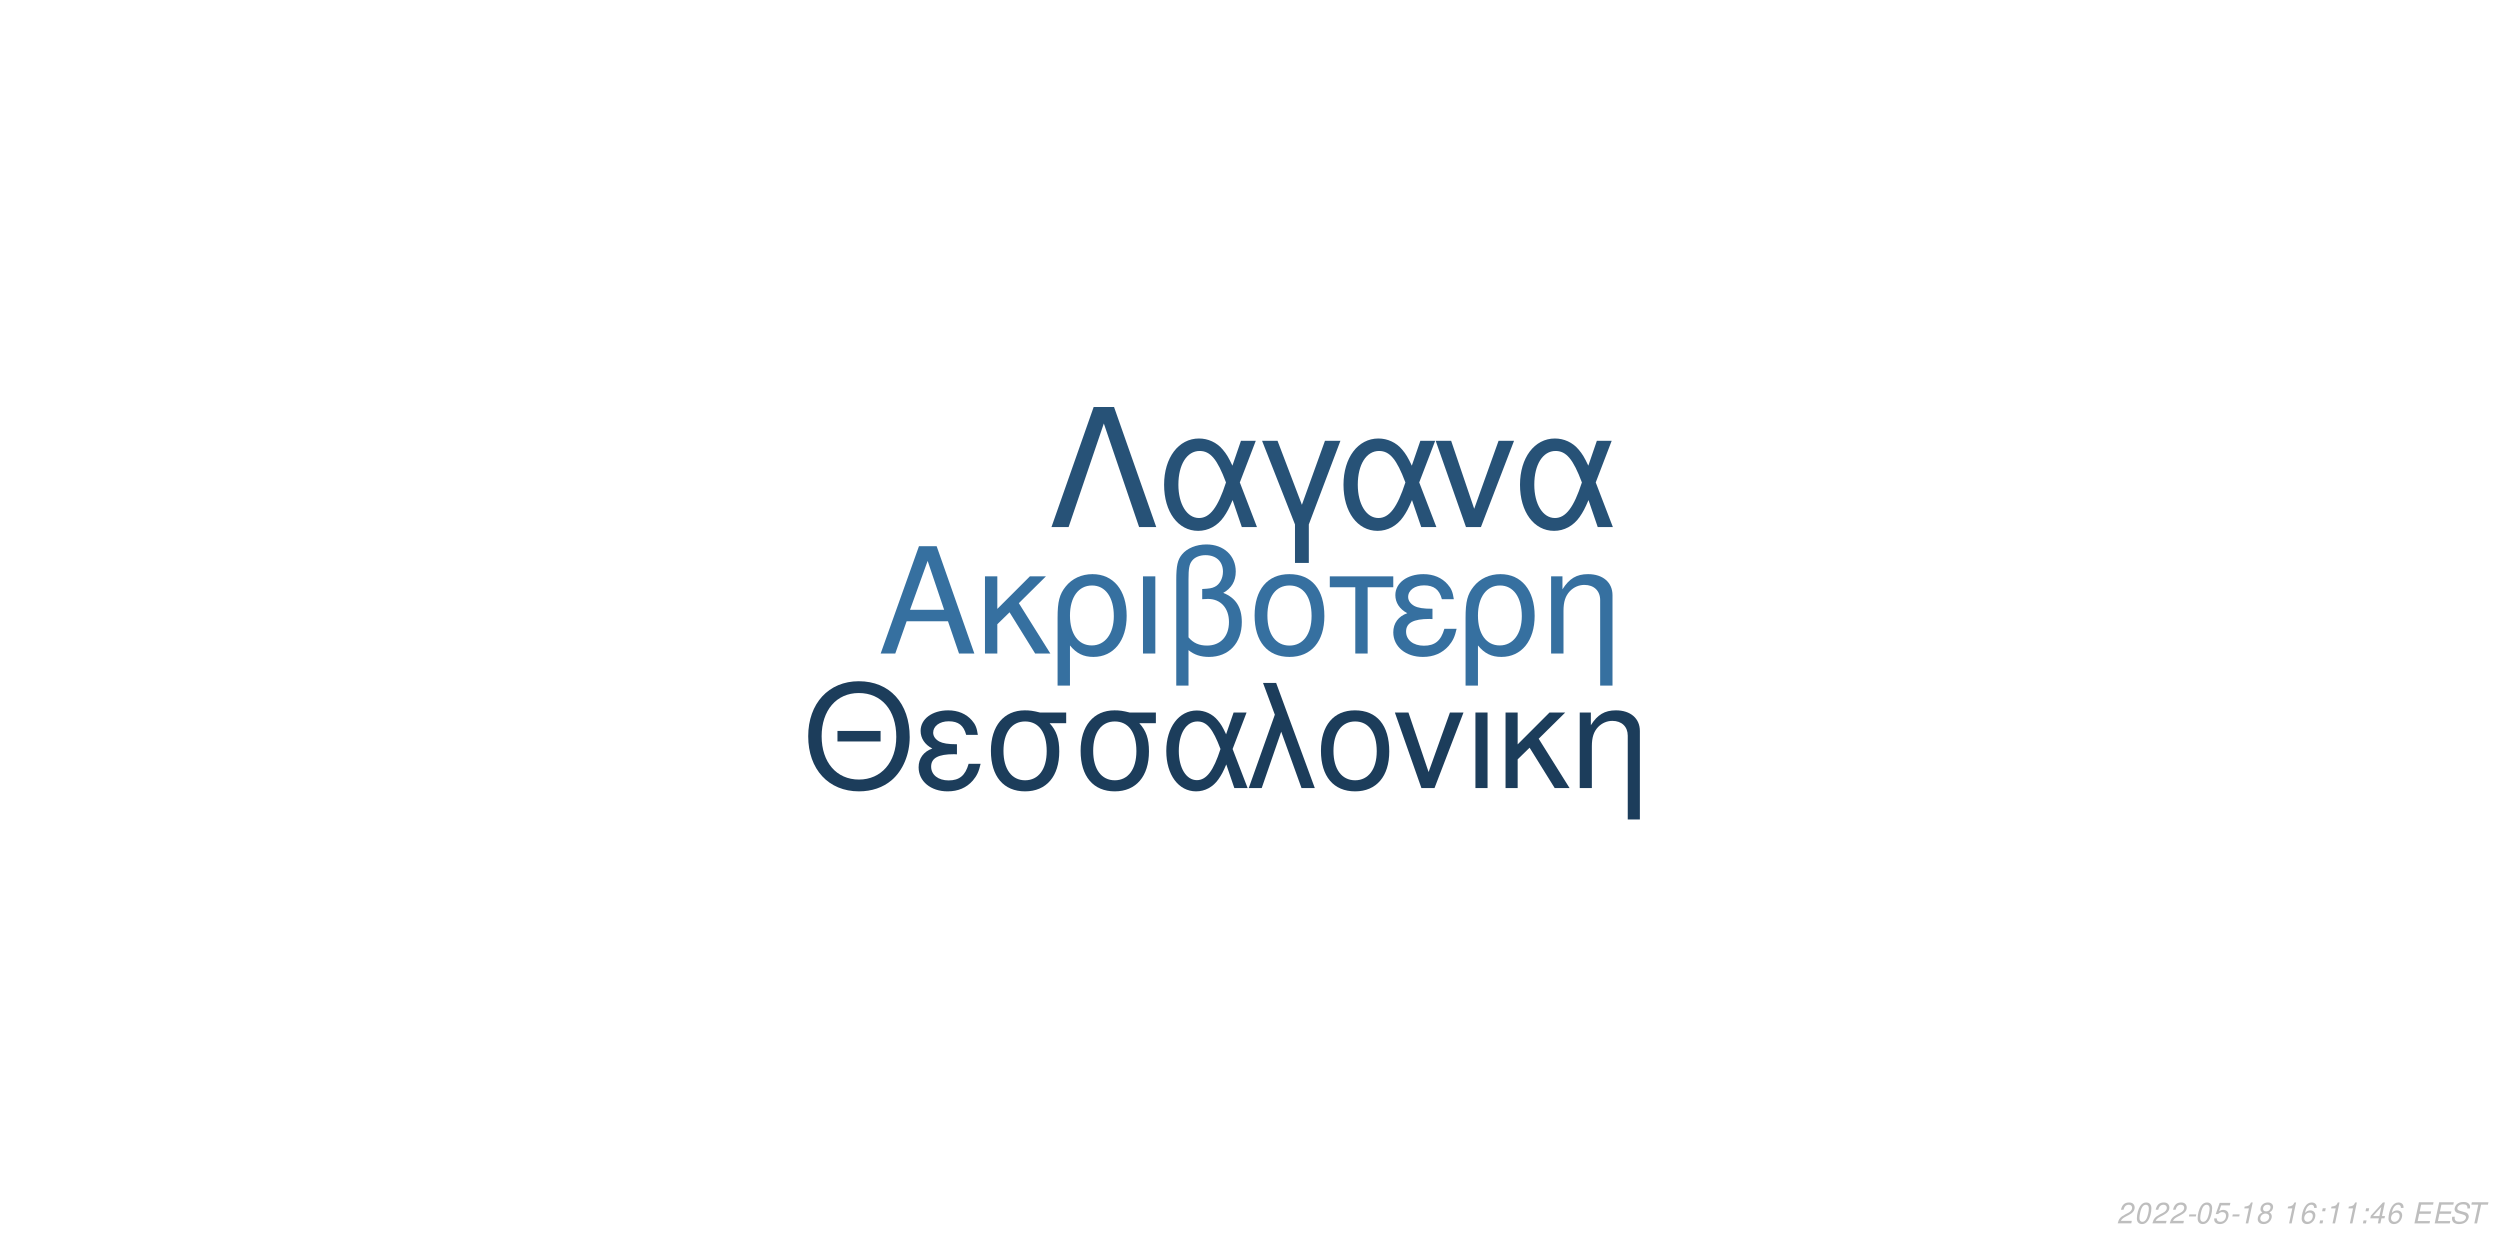
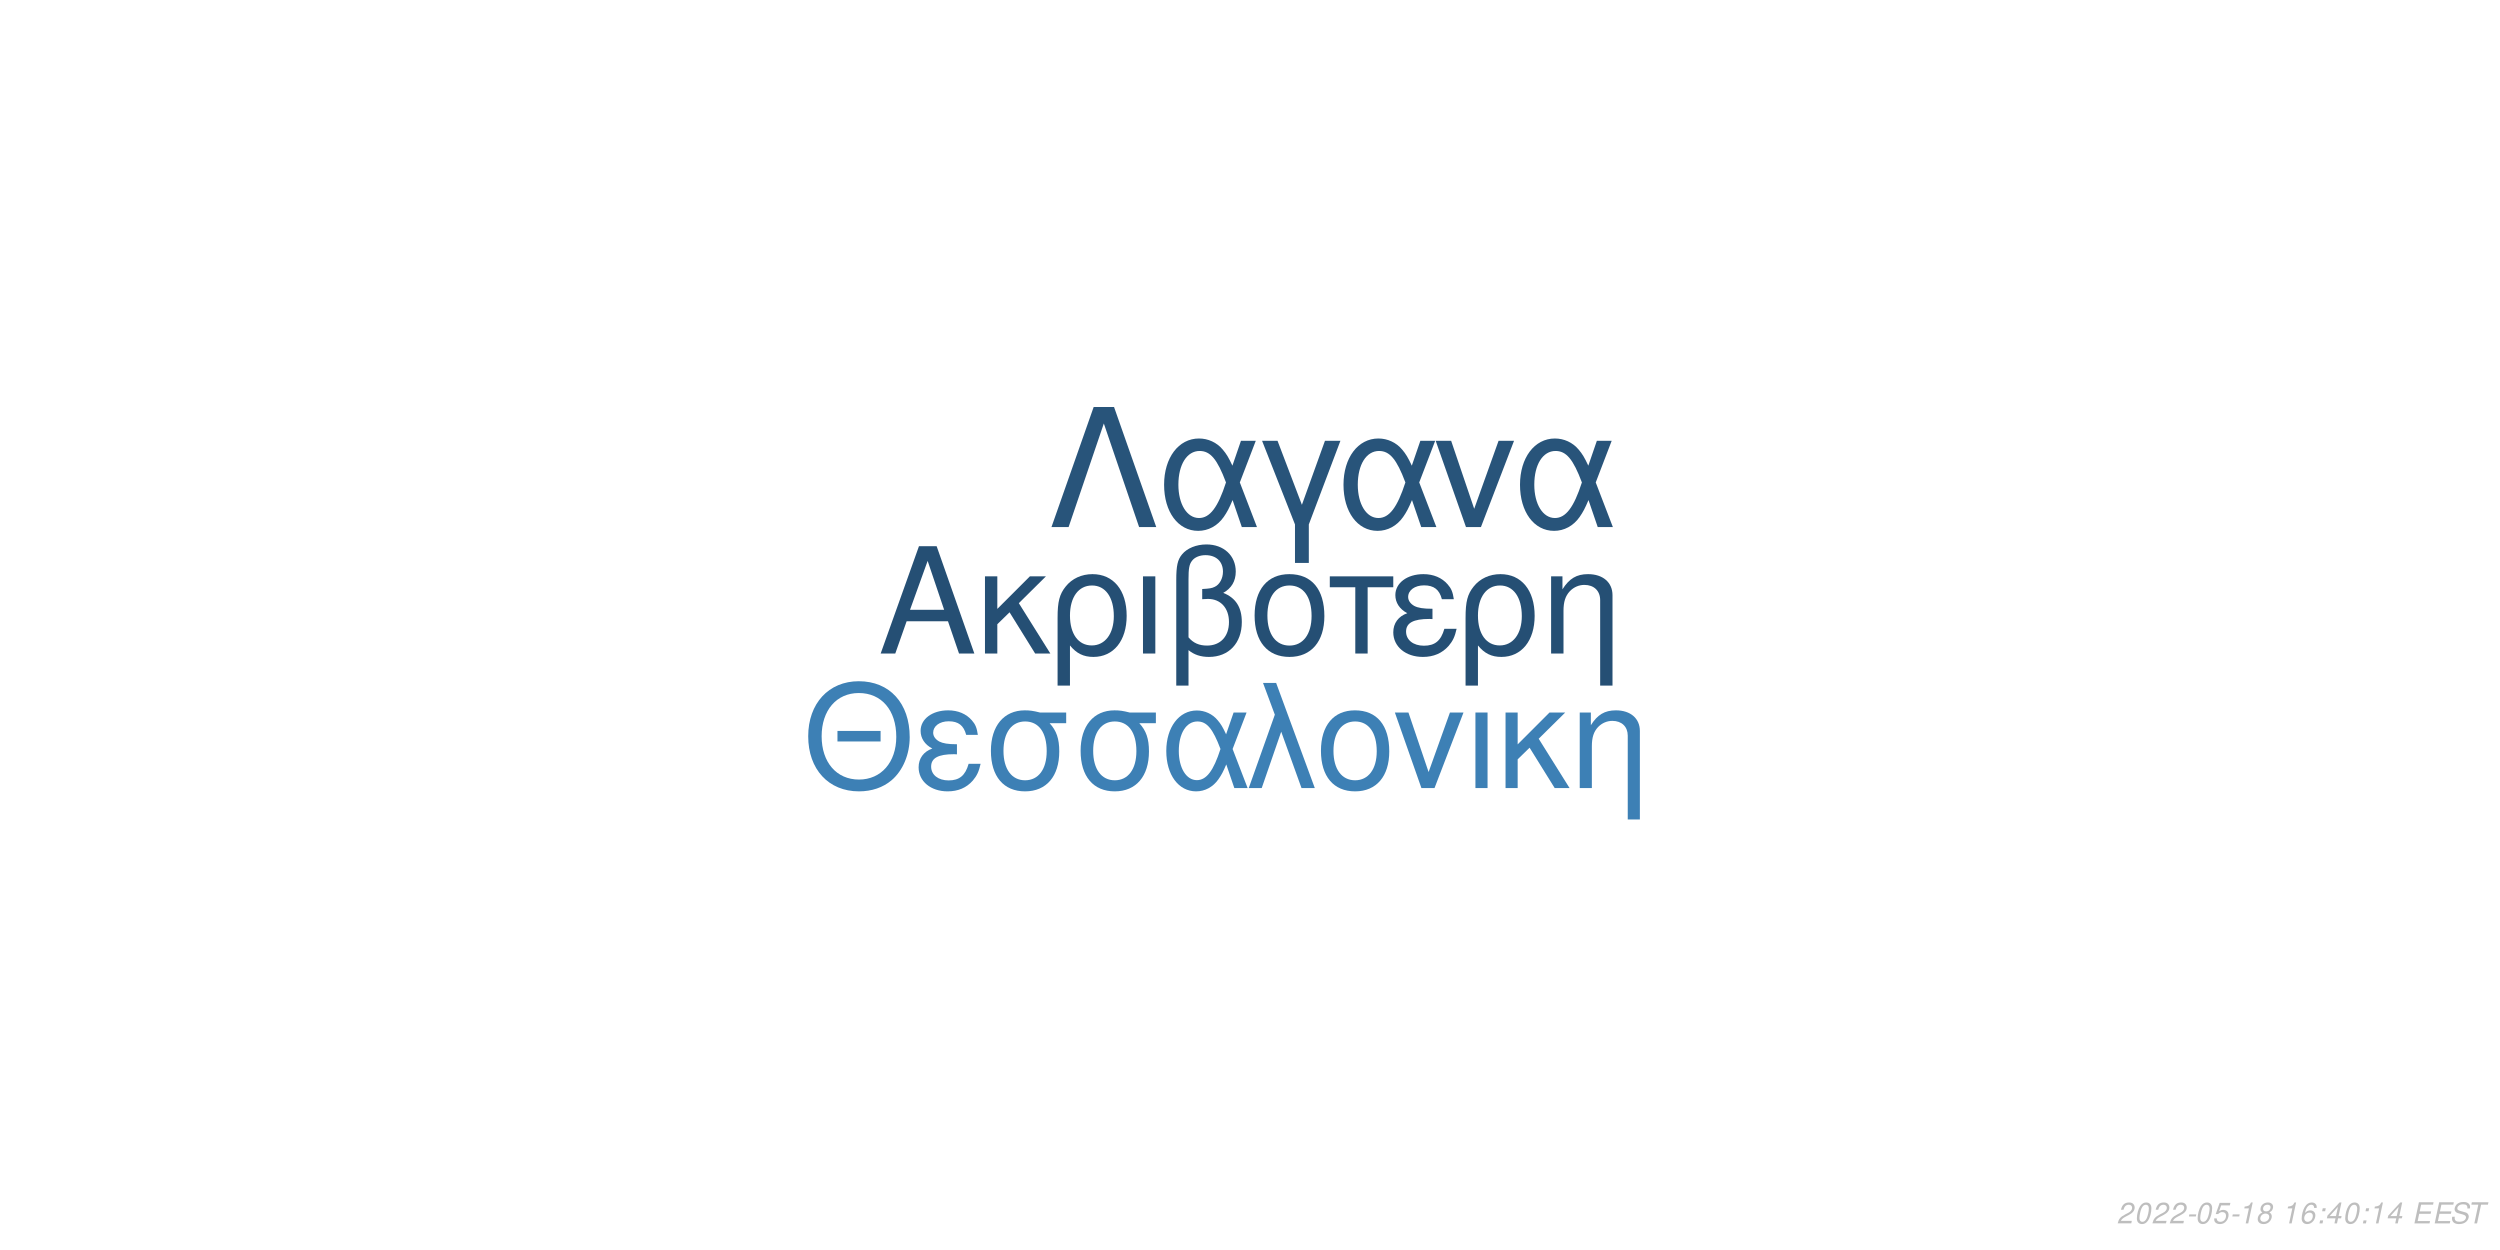
<svg xmlns="http://www.w3.org/2000/svg" xmlns:xlink="http://www.w3.org/1999/xlink" width="864pt" height="432pt" viewBox="0 0 864 432" version="1.1">
  <defs>
    <g>
      <symbol overflow="visible" id="glyph0-0">
        <path style="stroke:none;" d="" />
      </symbol>
      <symbol overflow="visible" id="glyph0-1">
        <path style="stroke:none;" d="M 24.125 -11.141 L 27.938 0 L 33.234 0 L 20.203 -37.094 L 14.094 -37.094 L 0.859 0 L 5.906 0 L 9.828 -11.141 Z M 22.797 -15.109 L 11 -15.109 L 17.094 -32.016 Z M 22.797 -15.109 " />
      </symbol>
      <symbol overflow="visible" id="glyph0-2">
        <path style="stroke:none;" d="M 7.172 -15.422 L 7.172 -26.672 L 2.906 -26.672 L 2.906 0 L 7.172 0 L 7.172 -10.125 L 11.406 -14.25 L 20.25 0 L 25.5 0 L 14.609 -17.406 L 23.969 -26.672 L 18.422 -26.672 Z M 7.172 -15.422 " />
      </symbol>
      <symbol overflow="visible" id="glyph0-3">
        <path style="stroke:none;" d="M 3 11.094 L 7.281 11.094 L 7.281 -2.797 C 9.516 -0.047 11.953 1.172 15.375 1.172 C 22.344 1.172 26.875 -4.422 26.875 -13.031 C 26.875 -21.891 22.297 -27.438 15.062 -27.438 C 11.297 -27.438 7.984 -25.906 5.797 -23.156 C 3.672 -20.516 3 -17.969 3 -12.359 Z M 14.906 -23.516 C 19.547 -23.516 22.438 -19.438 22.438 -12.922 C 22.438 -6.812 19.391 -2.797 14.812 -2.797 C 10.172 -2.797 7.281 -6.766 7.281 -13.125 C 7.281 -19.484 10.234 -23.516 14.906 -23.516 Z M 14.906 -23.516 " />
      </symbol>
      <symbol overflow="visible" id="glyph0-4">
        <path style="stroke:none;" d="M 3.516 0 L 7.781 0 L 7.781 -26.672 L 3.516 -26.672 Z M 3.516 0 " />
      </symbol>
      <symbol overflow="visible" id="glyph0-5">
        <path style="stroke:none;" d="M 4.016 11.094 L 8.25 11.094 L 8.25 -1.172 C 10.172 0.406 12.422 1.172 15.312 1.172 C 22.188 1.172 26.672 -3.609 26.672 -10.891 C 26.672 -15.984 24.578 -19.234 20.25 -20.969 C 23.109 -22.547 24.578 -25.031 24.578 -28.344 C 24.578 -33.844 20.406 -37.703 14.453 -37.703 C 10.938 -37.703 7.734 -36.391 6 -34.25 C 4.484 -32.422 4.016 -30.328 4.016 -25.391 Z M 8.25 -25.656 C 8.25 -29.359 8.5 -30.844 9.469 -32.062 C 10.375 -33.281 12.156 -34 14.094 -34 C 17.812 -34 20.156 -31.812 20.156 -28.297 C 20.156 -25.953 18.984 -23.812 17.297 -23.047 C 16.281 -22.547 15.469 -22.438 12.984 -22.297 L 12.984 -18.781 C 13.734 -18.828 14.344 -18.875 14.969 -18.875 C 19.344 -18.875 22.234 -15.719 22.234 -10.891 C 22.234 -5.906 19.281 -2.75 14.656 -2.75 C 11.953 -2.75 9.922 -3.609 8.25 -5.594 Z M 8.25 -25.656 " />
      </symbol>
      <symbol overflow="visible" id="glyph0-6">
        <path style="stroke:none;" d="M 14.094 -27.438 C 6.562 -27.438 2.094 -22.094 2.094 -13.125 C 2.094 -4.125 6.562 1.172 14.141 1.172 C 21.672 1.172 26.203 -4.172 26.203 -12.922 C 26.203 -22.188 21.828 -27.438 14.094 -27.438 Z M 14.141 -23.516 C 18.938 -23.516 21.781 -19.594 21.781 -12.984 C 21.781 -6.672 18.828 -2.75 14.141 -2.75 C 9.422 -2.75 6.516 -6.672 6.516 -13.125 C 6.516 -19.594 9.422 -23.516 14.141 -23.516 Z M 14.141 -23.516 " />
      </symbol>
      <symbol overflow="visible" id="glyph0-7">
        <path style="stroke:none;" d="M 7.891 0 L 12.156 0 L 12.156 -22.906 L 21.016 -22.906 L 21.016 -26.672 L -0.922 -26.672 L -0.922 -22.906 L 7.891 -22.906 Z M 7.891 0 " />
      </symbol>
      <symbol overflow="visible" id="glyph0-8">
        <path style="stroke:none;" d="M 14.562 -15.469 C 11.344 -15.469 9.562 -15.781 8.297 -16.438 C 6.922 -17.203 6.156 -18.328 6.156 -19.547 C 6.156 -21.891 8.453 -23.562 11.656 -23.562 C 15.062 -23.562 16.953 -22.094 17.812 -18.781 L 21.938 -18.781 C 21.578 -21.266 21.062 -22.5 19.797 -23.922 C 17.812 -26.203 14.906 -27.438 11.453 -27.438 C 5.797 -27.438 1.734 -24.375 1.734 -20.203 C 1.734 -17.609 3.156 -15.375 5.859 -13.938 C 2.797 -12.875 1.016 -10.484 1.016 -7.328 C 1.016 -2.391 5.297 1.172 11.25 1.172 C 14.969 1.172 17.906 -0.109 20.156 -2.641 C 21.578 -4.328 22.297 -5.797 22.906 -8.547 L 18.672 -8.547 C 17.5 -4.422 15.422 -2.703 11.609 -2.703 C 7.938 -2.703 5.438 -4.688 5.438 -7.578 C 5.438 -10.578 7.938 -11.953 13.484 -11.953 C 13.641 -11.953 14.094 -11.953 14.562 -11.906 Z M 14.562 -15.469 " />
      </symbol>
      <symbol overflow="visible" id="glyph0-9">
        <path style="stroke:none;" d="M 3.562 -26.672 L 3.562 0 L 7.844 0 L 7.844 -14.703 C 7.844 -17.906 8.5 -19.891 10.031 -21.531 C 11.406 -22.953 13.188 -23.719 15.062 -23.719 C 18.375 -23.719 20.516 -21.672 20.516 -18.469 L 20.516 11.094 L 24.781 11.094 L 24.781 -20.156 C 24.781 -24.578 21.469 -27.438 16.328 -27.438 C 12.359 -27.438 9.828 -25.906 7.484 -22.188 L 7.484 -26.672 Z M 3.562 -26.672 " />
      </symbol>
      <symbol overflow="visible" id="glyph1-0">
        <path style="stroke:none;" d="" />
      </symbol>
      <symbol overflow="visible" id="glyph1-1">
        <path style="stroke:none;" d="M 26.859 -19.734 L 11.953 -19.734 L 11.953 -16.094 L 26.859 -16.094 Z M 19.328 -36.922 C 8.922 -36.922 1.844 -29.25 1.844 -17.891 C 1.844 -6.484 8.875 1.141 19.391 1.141 C 23.812 1.141 27.703 -0.203 30.641 -2.688 C 34.578 -6.031 36.922 -11.656 36.922 -17.594 C 36.922 -29.297 30 -36.922 19.328 -36.922 Z M 19.328 -32.844 C 27.203 -32.844 32.281 -26.906 32.281 -17.688 C 32.281 -8.922 27.062 -2.938 19.391 -2.938 C 11.609 -2.938 6.484 -8.922 6.484 -17.891 C 6.484 -26.859 11.609 -32.844 19.328 -32.844 Z M 19.328 -32.844 " />
      </symbol>
      <symbol overflow="visible" id="glyph1-2">
        <path style="stroke:none;" d="M 14.25 -15.141 C 11.109 -15.141 9.375 -15.453 8.125 -16.094 C 6.781 -16.844 6.031 -17.938 6.031 -19.141 C 6.031 -21.422 8.266 -23.078 11.406 -23.078 C 14.75 -23.078 16.594 -21.625 17.438 -18.391 L 21.469 -18.391 C 21.125 -20.828 20.625 -22.031 19.391 -23.422 C 17.438 -25.656 14.594 -26.859 11.219 -26.859 C 5.688 -26.859 1.688 -23.875 1.688 -19.781 C 1.688 -17.234 3.094 -15.047 5.734 -13.656 C 2.734 -12.609 1 -10.266 1 -7.172 C 1 -2.344 5.188 1.141 11.016 1.141 C 14.656 1.141 17.547 -0.094 19.734 -2.594 C 21.125 -4.234 21.828 -5.688 22.422 -8.375 L 18.281 -8.375 C 17.141 -4.328 15.094 -2.641 11.359 -2.641 C 7.766 -2.641 5.328 -4.578 5.328 -7.422 C 5.328 -10.359 7.766 -11.703 13.203 -11.703 C 13.359 -11.703 13.797 -11.703 14.25 -11.656 Z M 14.25 -15.141 " />
      </symbol>
      <symbol overflow="visible" id="glyph1-3">
        <path style="stroke:none;" d="M 29 -26.109 L 19.938 -26.109 C 17.594 -26.703 16.438 -26.859 14.703 -26.859 C 7.469 -26.859 2.984 -21.469 2.984 -12.859 C 2.984 -4.031 7.375 1.141 14.797 1.141 C 22.172 1.141 26.609 -4.078 26.609 -12.656 C 26.609 -17.047 25.656 -19.828 23.266 -22.422 L 29 -22.422 Z M 14.797 -23.016 C 19.531 -23.016 22.266 -19.234 22.266 -12.75 C 22.266 -6.531 19.438 -2.688 14.797 -2.688 C 10.172 -2.688 7.328 -6.531 7.328 -12.859 C 7.328 -19.188 10.172 -23.016 14.797 -23.016 Z M 14.797 -23.016 " />
      </symbol>
      <symbol overflow="visible" id="glyph1-4">
        <path style="stroke:none;" d="M 29.344 -26.109 L 24.859 -26.109 L 22.266 -18.578 C 21.125 -21.031 20.484 -22.125 19.328 -23.469 C 17.547 -25.609 14.906 -26.812 12.156 -26.812 C 5.984 -26.812 1.594 -20.984 1.594 -12.812 C 1.594 -4.578 5.828 1.141 11.906 1.141 C 14.953 1.141 17.734 -0.344 19.625 -3.047 C 20.672 -4.531 21.281 -5.688 22.328 -8.172 L 25.109 0 L 29.703 0 L 24.516 -13.5 Z M 20.328 -13.5 C 17.891 -5.922 15.453 -2.734 12.156 -2.734 C 8.516 -2.734 5.922 -6.922 5.922 -12.812 C 5.922 -18.938 8.516 -23.016 12.359 -23.016 C 15.594 -23.016 17.688 -20.531 20.328 -13.5 Z M 20.328 -13.5 " />
      </symbol>
      <symbol overflow="visible" id="glyph1-5">
        <path style="stroke:none;" d="M 1.094 0 L 5.578 0 L 12.312 -19.484 L 19.328 0 L 23.922 0 L 10.562 -36.328 L 6.031 -36.328 L 10.109 -25.359 Z M 1.094 0 " />
      </symbol>
      <symbol overflow="visible" id="glyph1-6">
        <path style="stroke:none;" d="M 13.797 -26.859 C 6.422 -26.859 2.047 -21.625 2.047 -12.859 C 2.047 -4.031 6.422 1.141 13.859 1.141 C 21.234 1.141 25.656 -4.078 25.656 -12.656 C 25.656 -21.719 21.375 -26.859 13.797 -26.859 Z M 13.859 -23.016 C 18.531 -23.016 21.328 -19.188 21.328 -12.703 C 21.328 -6.531 18.438 -2.688 13.859 -2.688 C 9.219 -2.688 6.375 -6.531 6.375 -12.859 C 6.375 -19.188 9.219 -23.016 13.859 -23.016 Z M 13.859 -23.016 " />
      </symbol>
      <symbol overflow="visible" id="glyph1-7">
        <path style="stroke:none;" d="M 14.297 0 L 24.312 -26.109 L 19.625 -26.109 L 12.25 -5.531 L 5.281 -26.109 L 0.594 -26.109 L 9.766 0 Z M 14.297 0 " />
      </symbol>
      <symbol overflow="visible" id="glyph1-8">
        <path style="stroke:none;" d="M 3.438 0 L 7.625 0 L 7.625 -26.109 L 3.438 -26.109 Z M 3.438 0 " />
      </symbol>
      <symbol overflow="visible" id="glyph1-9">
        <path style="stroke:none;" d="M 7.031 -15.094 L 7.031 -26.109 L 2.844 -26.109 L 2.844 0 L 7.031 0 L 7.031 -9.922 L 11.156 -13.953 L 19.828 0 L 24.969 0 L 14.297 -17.047 L 23.469 -26.109 L 18.031 -26.109 Z M 7.031 -15.094 " />
      </symbol>
      <symbol overflow="visible" id="glyph1-10">
        <path style="stroke:none;" d="M 3.484 -26.109 L 3.484 0 L 7.672 0 L 7.672 -14.406 C 7.672 -17.547 8.328 -19.484 9.812 -21.078 C 11.156 -22.469 12.906 -23.219 14.75 -23.219 C 17.984 -23.219 20.078 -21.234 20.078 -18.094 L 20.078 10.859 L 24.266 10.859 L 24.266 -19.734 C 24.266 -24.062 21.031 -26.859 16 -26.859 C 12.109 -26.859 9.609 -25.359 7.328 -21.719 L 7.328 -26.109 Z M 3.484 -26.109 " />
      </symbol>
      <symbol overflow="visible" id="glyph2-0">
        <path style="stroke:none;" d="" />
      </symbol>
      <symbol overflow="visible" id="glyph2-1">
        <path style="stroke:none;" d="M 22.531 -41.484 L 15.484 -41.484 L 0.906 0 L 6.828 0 L 19 -35.797 L 31.188 0 L 37.109 0 Z M 22.531 -41.484 " />
      </symbol>
      <symbol overflow="visible" id="glyph2-2">
        <path style="stroke:none;" d="M 33.516 -29.812 L 28.391 -29.812 L 25.438 -21.219 C 24.125 -24.016 23.391 -25.266 22.078 -26.797 C 20.031 -29.25 17.016 -30.609 13.891 -30.609 C 6.828 -30.609 1.828 -23.953 1.828 -14.625 C 1.828 -5.234 6.656 1.312 13.594 1.312 C 17.078 1.312 20.266 -0.391 22.422 -3.469 C 23.609 -5.172 24.297 -6.484 25.5 -9.328 L 28.688 0 L 33.922 0 L 28 -15.422 Z M 23.219 -15.422 C 20.422 -6.766 17.641 -3.125 13.891 -3.125 C 9.734 -3.125 6.766 -7.906 6.766 -14.625 C 6.766 -21.625 9.734 -26.297 14.109 -26.297 C 17.812 -26.297 20.203 -23.453 23.219 -15.422 Z M 23.219 -15.422 " />
      </symbol>
      <symbol overflow="visible" id="glyph2-3">
        <path style="stroke:none;" d="M 12.062 12.406 L 16.844 12.406 L 16.844 -0.906 L 27.766 -29.812 L 22.422 -29.812 L 14.453 -7.688 L 6.031 -29.812 L 0.688 -29.812 L 12.062 -0.906 Z M 12.062 12.406 " />
      </symbol>
      <symbol overflow="visible" id="glyph2-4">
        <path style="stroke:none;" d="M 16.328 0 L 27.766 -29.812 L 22.422 -29.812 L 14 -6.312 L 6.031 -29.812 L 0.688 -29.812 L 11.156 0 Z M 16.328 0 " />
      </symbol>
      <symbol overflow="visible" id="glyph3-0">
        <path style="stroke:none;" d="" />
      </symbol>
      <symbol overflow="visible" id="glyph3-1">
        <path style="stroke:none;" d="M 5.234 -0.875 L 1.469 -0.875 C 1.641 -1.375 2.203 -1.891 3.109 -2.344 L 4.234 -2.938 C 5.562 -3.625 6.219 -4.469 6.219 -5.484 C 6.219 -5.938 6.062 -6.359 5.797 -6.656 C 5.469 -7.047 4.984 -7.234 4.312 -7.234 C 2.766 -7.234 1.891 -6.453 1.484 -4.734 L 2.375 -4.734 C 2.484 -5.188 2.609 -5.484 2.797 -5.75 C 3.094 -6.203 3.609 -6.453 4.188 -6.453 C 4.891 -6.453 5.344 -6.031 5.344 -5.375 C 5.344 -4.703 4.859 -4.094 4.016 -3.656 L 2.984 -3.125 C 1.234 -2.188 0.797 -1.656 0.344 -0.016 L 5.047 -0.016 Z M 5.234 -0.875 " />
      </symbol>
      <symbol overflow="visible" id="glyph3-2">
        <path style="stroke:none;" d="M 4.203 -7.234 C 3.375 -7.234 2.688 -6.812 2.125 -5.984 C 1.484 -5.047 0.984 -3.188 0.984 -1.734 C 0.984 -1.109 1.172 -0.562 1.484 -0.266 C 1.797 0.047 2.281 0.234 2.766 0.234 C 3.625 0.234 4.281 -0.156 4.859 -1.016 C 5.516 -1.953 6 -3.797 6 -5.266 C 6 -6.5 5.328 -7.234 4.203 -7.234 Z M 4.094 -6.453 C 4.734 -6.453 5.125 -5.984 5.125 -5.156 C 5.125 -4.203 4.781 -2.625 4.406 -1.812 C 3.984 -0.938 3.516 -0.547 2.875 -0.547 C 2.25 -0.547 1.875 -1.031 1.875 -1.828 C 1.875 -2.797 2.203 -4.344 2.594 -5.203 C 2.984 -6.047 3.453 -6.453 4.094 -6.453 Z M 4.094 -6.453 " />
      </symbol>
      <symbol overflow="visible" id="glyph3-3">
        <path style="stroke:none;" d="M 3.516 -3.125 L 1.125 -3.125 L 0.969 -2.406 L 3.359 -2.406 Z M 3.516 -3.125 " />
      </symbol>
      <symbol overflow="visible" id="glyph3-4">
        <path style="stroke:none;" d="M 6.297 -7.094 L 2.594 -7.094 L 1.234 -3.234 L 2.047 -3.234 C 2.656 -3.766 2.938 -3.906 3.531 -3.906 C 4.328 -3.906 4.797 -3.453 4.797 -2.688 C 4.797 -1.438 3.969 -0.547 2.828 -0.547 C 2.031 -0.547 1.609 -0.938 1.578 -1.734 L 0.703 -1.734 L 0.703 -1.516 C 0.703 -0.938 0.844 -0.547 1.188 -0.266 C 1.562 0.062 2.078 0.234 2.703 0.234 C 3.656 0.234 4.391 -0.156 4.984 -0.922 C 5.422 -1.5 5.672 -2.234 5.672 -2.953 C 5.672 -4 4.938 -4.672 3.812 -4.672 C 3.328 -4.672 2.906 -4.547 2.406 -4.234 L 3.109 -6.219 L 6.109 -6.219 Z M 6.297 -7.094 " />
      </symbol>
      <symbol overflow="visible" id="glyph3-5">
        <path style="stroke:none;" d="M 3.703 -5.188 L 2.594 0 L 3.469 0 L 5.016 -7.234 L 4.438 -7.234 C 3.906 -6.156 3.688 -6.016 2.234 -5.812 L 2.109 -5.188 Z M 3.703 -5.188 " />
      </symbol>
      <symbol overflow="visible" id="glyph3-6">
        <path style="stroke:none;" d="M 4.766 -3.797 C 5.078 -3.969 5.234 -4.078 5.438 -4.234 C 5.812 -4.594 6.062 -5.172 6.062 -5.734 C 6.062 -6.625 5.344 -7.234 4.266 -7.234 C 2.812 -7.234 1.703 -6.219 1.703 -4.875 C 1.703 -4.406 1.875 -4.125 2.359 -3.812 C 1.297 -3.312 0.75 -2.516 0.75 -1.469 C 0.75 -0.438 1.547 0.234 2.812 0.234 C 3.656 0.234 4.359 -0.094 4.938 -0.734 C 5.359 -1.234 5.609 -1.859 5.609 -2.438 C 5.609 -3.047 5.312 -3.516 4.766 -3.797 Z M 4.109 -6.453 C 4.797 -6.453 5.188 -6.125 5.188 -5.578 C 5.188 -5.266 5.062 -4.922 4.859 -4.672 C 4.562 -4.312 4.188 -4.156 3.656 -4.156 C 2.984 -4.156 2.594 -4.453 2.594 -4.984 C 2.594 -5.859 3.203 -6.453 4.109 -6.453 Z M 3.453 -3.406 C 4.234 -3.406 4.734 -2.984 4.734 -2.312 C 4.734 -1.312 3.922 -0.547 2.875 -0.547 C 2.125 -0.547 1.625 -0.969 1.625 -1.625 C 1.625 -2.609 2.438 -3.406 3.453 -3.406 Z M 3.453 -3.406 " />
      </symbol>
      <symbol overflow="visible" id="glyph3-7">
        <path style="stroke:none;" d="" />
      </symbol>
      <symbol overflow="visible" id="glyph3-8">
        <path style="stroke:none;" d="M 6.125 -5.344 L 6.141 -5.625 C 6.141 -6.609 5.453 -7.234 4.391 -7.234 C 3.438 -7.234 2.641 -6.719 2.016 -5.703 C 1.422 -4.781 0.938 -2.953 0.938 -1.688 C 0.938 -0.516 1.688 0.234 2.859 0.234 C 3.703 0.234 4.438 -0.156 5 -0.875 C 5.406 -1.422 5.672 -2.156 5.672 -2.766 C 5.672 -3.812 4.969 -4.5 3.906 -4.5 C 3.234 -4.5 2.672 -4.234 2.094 -3.625 C 2.406 -5.375 3.234 -6.453 4.25 -6.453 C 4.703 -6.453 5.062 -6.234 5.172 -5.844 C 5.203 -5.719 5.234 -5.578 5.25 -5.344 Z M 3.656 -3.734 C 4.344 -3.734 4.797 -3.281 4.797 -2.625 C 4.797 -1.469 3.984 -0.547 2.984 -0.547 C 2.297 -0.547 1.812 -1.047 1.812 -1.766 C 1.812 -2.859 2.625 -3.734 3.656 -3.734 Z M 3.656 -3.734 " />
      </symbol>
      <symbol overflow="visible" id="glyph3-9">
        <path style="stroke:none;" d="M 2.359 -1.031 L 1.312 -1.031 L 1.094 0 L 2.141 0 Z M 3.266 -5.234 L 2.219 -5.234 L 2 -4.203 L 3.047 -4.203 Z M 3.266 -5.234 " />
      </symbol>
      <symbol overflow="visible" id="glyph3-10">
        <path style="stroke:none;" d="M 3.625 -1.75 L 3.266 0 L 4.141 0 L 4.516 -1.75 L 5.562 -1.75 L 5.734 -2.531 L 4.688 -2.531 L 5.688 -7.234 L 5.016 -7.234 L 0.844 -2.672 L 0.641 -1.75 Z M 3.797 -2.531 L 1.594 -2.531 L 4.469 -5.703 Z M 3.797 -2.531 " />
      </symbol>
      <symbol overflow="visible" id="glyph3-11">
        <path style="stroke:none;" d="M 2.547 -3.312 L 6.5 -3.312 L 6.688 -4.141 L 2.719 -4.141 L 3.219 -6.469 L 7.344 -6.469 L 7.516 -7.297 L 2.453 -7.297 L 0.906 0 L 6.125 0 L 6.297 -0.812 L 2.016 -0.812 Z M 2.547 -3.312 " />
      </symbol>
      <symbol overflow="visible" id="glyph3-12">
        <path style="stroke:none;" d="M 7.062 -5.156 C 7.125 -5.438 7.141 -5.562 7.141 -5.703 C 7.141 -6.156 6.938 -6.594 6.594 -6.891 C 6.188 -7.25 5.656 -7.406 4.875 -7.406 C 3.844 -7.406 3.047 -7.125 2.5 -6.562 C 2.094 -6.141 1.781 -5.438 1.781 -4.922 C 1.781 -4.297 2.219 -3.766 2.891 -3.562 L 4.594 -3.094 C 5.406 -2.859 5.734 -2.578 5.734 -2.094 C 5.734 -1.781 5.547 -1.406 5.266 -1.141 C 4.844 -0.766 4.266 -0.578 3.453 -0.578 C 2.328 -0.578 1.812 -0.984 1.812 -1.906 C 1.812 -2.047 1.812 -2.125 1.844 -2.312 L 0.984 -2.312 C 0.906 -2.062 0.891 -1.906 0.891 -1.688 C 0.891 -0.484 1.797 0.234 3.297 0.234 C 4.359 0.234 5.234 -0.062 5.812 -0.609 C 6.344 -1.078 6.688 -1.797 6.688 -2.375 C 6.688 -2.641 6.609 -2.906 6.453 -3.156 C 6.234 -3.5 5.938 -3.703 5.469 -3.828 L 3.75 -4.312 C 2.984 -4.547 2.734 -4.734 2.734 -5.188 C 2.734 -5.547 2.875 -5.844 3.188 -6.109 C 3.547 -6.438 4.031 -6.594 4.703 -6.594 C 5.266 -6.594 5.688 -6.484 5.906 -6.297 C 6.094 -6.125 6.219 -5.797 6.219 -5.516 C 6.219 -5.422 6.203 -5.344 6.188 -5.156 Z M 7.062 -5.156 " />
      </symbol>
      <symbol overflow="visible" id="glyph3-13">
        <path style="stroke:none;" d="M 4.938 -6.469 L 7.312 -6.469 L 7.484 -7.297 L 1.75 -7.297 L 1.578 -6.469 L 3.984 -6.469 L 2.609 0 L 3.547 0 Z M 4.938 -6.469 " />
      </symbol>
    </g>
  </defs>
  <g id="surface1">
    <rect x="0" y="0" width="864" height="432" style="fill:rgb(100%,100%,100%);fill-opacity:1;stroke:none;" />
-     <g style="fill:rgb(21.176%,43.922%,62.745%);fill-opacity:1;">
+     <g style="fill:rgb(14.51%,30.98%,45.49%);fill-opacity:1;">
      <use xlink:href="#glyph0-1" x="303.5" y="225.861" />
      <use xlink:href="#glyph0-2" x="337.5" y="225.861" />
      <use xlink:href="#glyph0-3" x="362.5" y="225.861" />
      <use xlink:href="#glyph0-4" x="391.5" y="225.861" />
      <use xlink:href="#glyph0-5" x="402.5" y="225.861" />
      <use xlink:href="#glyph0-6" x="431.5" y="225.861" />
      <use xlink:href="#glyph0-7" x="460.5" y="225.861" />
      <use xlink:href="#glyph0-8" x="480.5" y="225.861" />
      <use xlink:href="#glyph0-3" x="503.5" y="225.861" />
      <use xlink:href="#glyph0-9" x="532.5" y="225.861" />
    </g>
-     <g style="fill:rgb(10.98%,23.922%,35.686%);fill-opacity:1;">
+     <g style="fill:rgb(23.922%,50.196%,70.98%);fill-opacity:1;">
      <use xlink:href="#glyph1-1" x="277.473" y="272.354" />
      <use xlink:href="#glyph1-2" x="316.473" y="272.354" />
      <use xlink:href="#glyph1-3" x="339.473" y="272.354" />
      <use xlink:href="#glyph1-3" x="370.473" y="272.354" />
      <use xlink:href="#glyph1-4" x="401.473" y="272.354" />
      <use xlink:href="#glyph1-5" x="430.473" y="272.354" />
      <use xlink:href="#glyph1-6" x="454.473" y="272.354" />
      <use xlink:href="#glyph1-7" x="481.473" y="272.354" />
      <use xlink:href="#glyph1-8" x="506.473" y="272.354" />
      <use xlink:href="#glyph1-9" x="517.473" y="272.354" />
      <use xlink:href="#glyph1-10" x="542.473" y="272.354" />
    </g>
-     <g style="fill:rgb(15.294%,32.157%,46.667%);fill-opacity:1;">
+     <g style="fill:rgb(15.686%,32.941%,47.843%);fill-opacity:1;">
      <use xlink:href="#glyph2-1" x="362.484" y="182.152" />
      <use xlink:href="#glyph2-2" x="400.484" y="182.152" />
      <use xlink:href="#glyph2-3" x="435.484" y="182.152" />
      <use xlink:href="#glyph2-2" x="462.484" y="182.152" />
      <use xlink:href="#glyph2-4" x="495.484" y="182.152" />
      <use xlink:href="#glyph2-2" x="523.484" y="182.152" />
    </g>
    <g style="fill:rgb(74.51%,74.51%,74.51%);fill-opacity:1;">
      <use xlink:href="#glyph3-1" x="731.52" y="422.81" />
      <use xlink:href="#glyph3-2" x="737.52" y="422.81" />
      <use xlink:href="#glyph3-1" x="743.52" y="422.81" />
      <use xlink:href="#glyph3-1" x="749.52" y="422.81" />
      <use xlink:href="#glyph3-3" x="755.52" y="422.81" />
      <use xlink:href="#glyph3-2" x="758.52" y="422.81" />
      <use xlink:href="#glyph3-4" x="764.52" y="422.81" />
      <use xlink:href="#glyph3-3" x="770.52" y="422.81" />
      <use xlink:href="#glyph3-5" x="773.52" y="422.81" />
      <use xlink:href="#glyph3-6" x="779.52" y="422.81" />
      <use xlink:href="#glyph3-7" x="785.52" y="422.81" />
      <use xlink:href="#glyph3-5" x="788.52" y="422.81" />
      <use xlink:href="#glyph3-8" x="794.52" y="422.81" />
      <use xlink:href="#glyph3-9" x="800.52" y="422.81" />
-       <use xlink:href="#glyph3-5" x="803.52" y="422.81" />
-       <use xlink:href="#glyph3-5" x="809.52" y="422.81" />
+       <use xlink:href="#glyph3-10" x="803.52" y="422.81" />
+       <use xlink:href="#glyph3-2" x="809.52" y="422.81" />
      <use xlink:href="#glyph3-9" x="815.52" y="422.81" />
-       <use xlink:href="#glyph3-10" x="818.52" y="422.81" />
-       <use xlink:href="#glyph3-8" x="824.52" y="422.81" />
+       <use xlink:href="#glyph3-5" x="818.52" y="422.81" />
+       <use xlink:href="#glyph3-10" x="824.52" y="422.81" />
      <use xlink:href="#glyph3-7" x="830.52" y="422.81" />
      <use xlink:href="#glyph3-11" x="833.52" y="422.81" />
      <use xlink:href="#glyph3-11" x="840.52" y="422.81" />
      <use xlink:href="#glyph3-12" x="846.52" y="422.81" />
      <use xlink:href="#glyph3-13" x="852.52" y="422.81" />
    </g>
  </g>
</svg>
